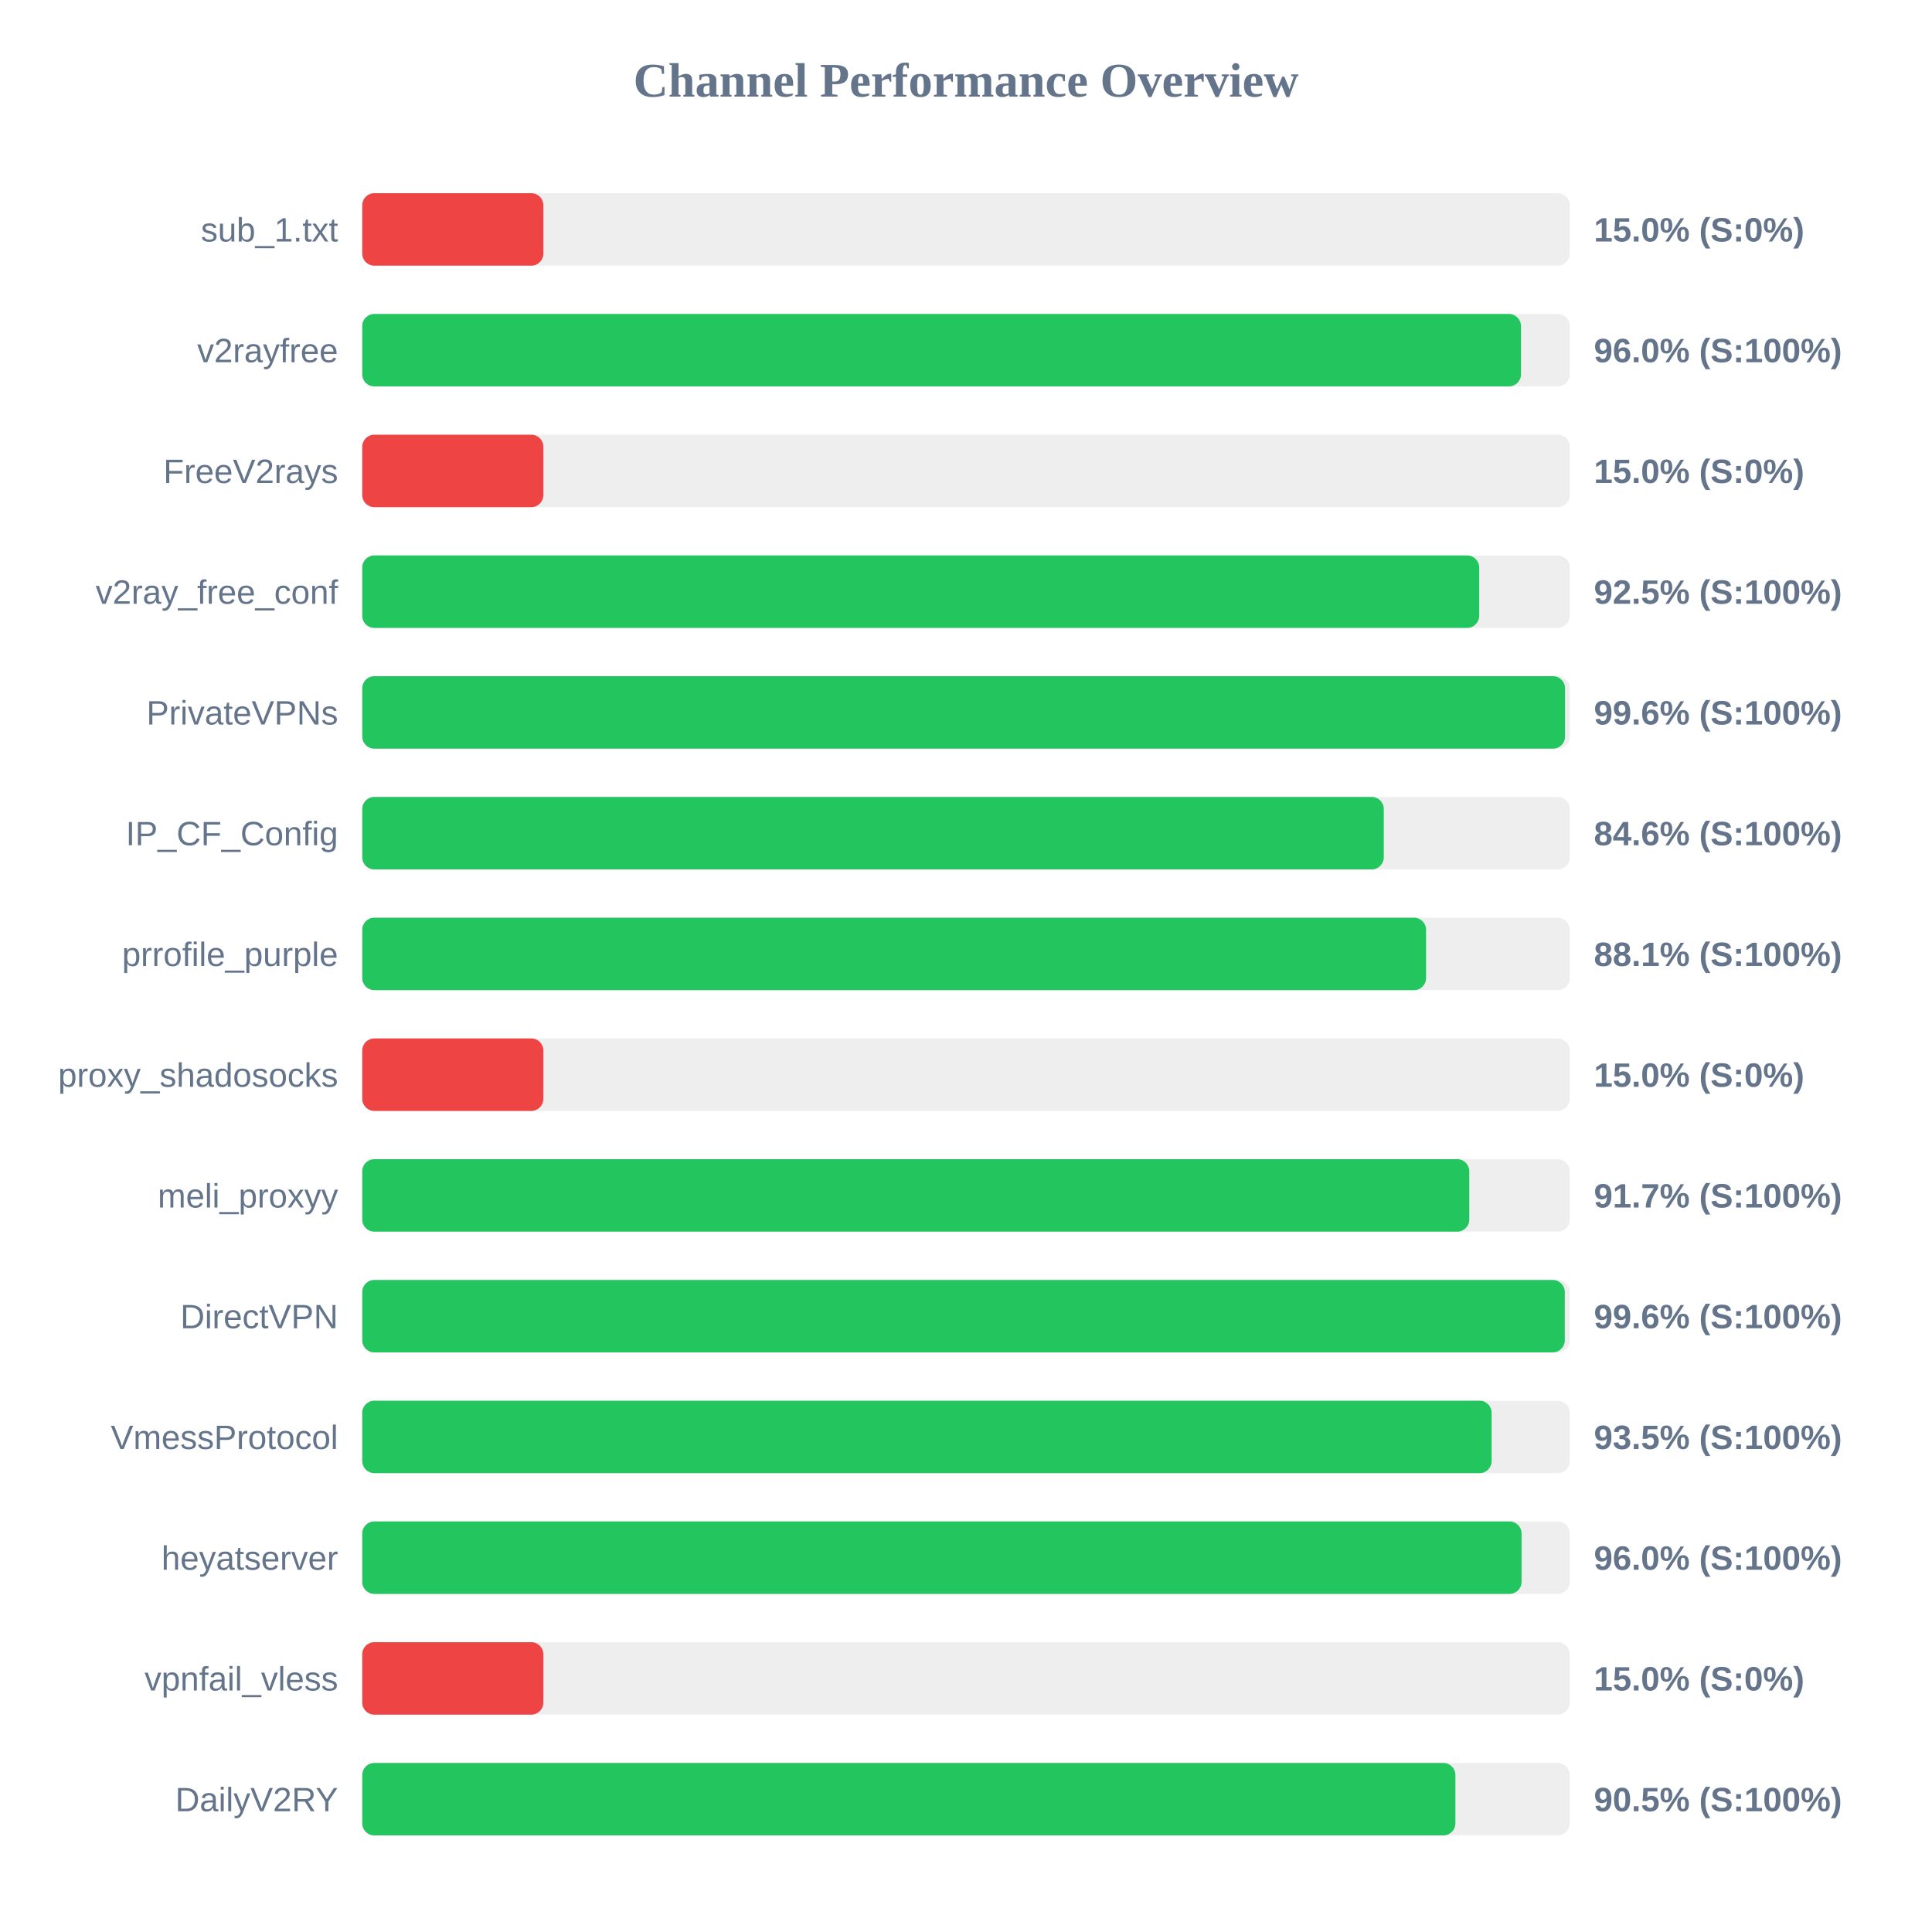
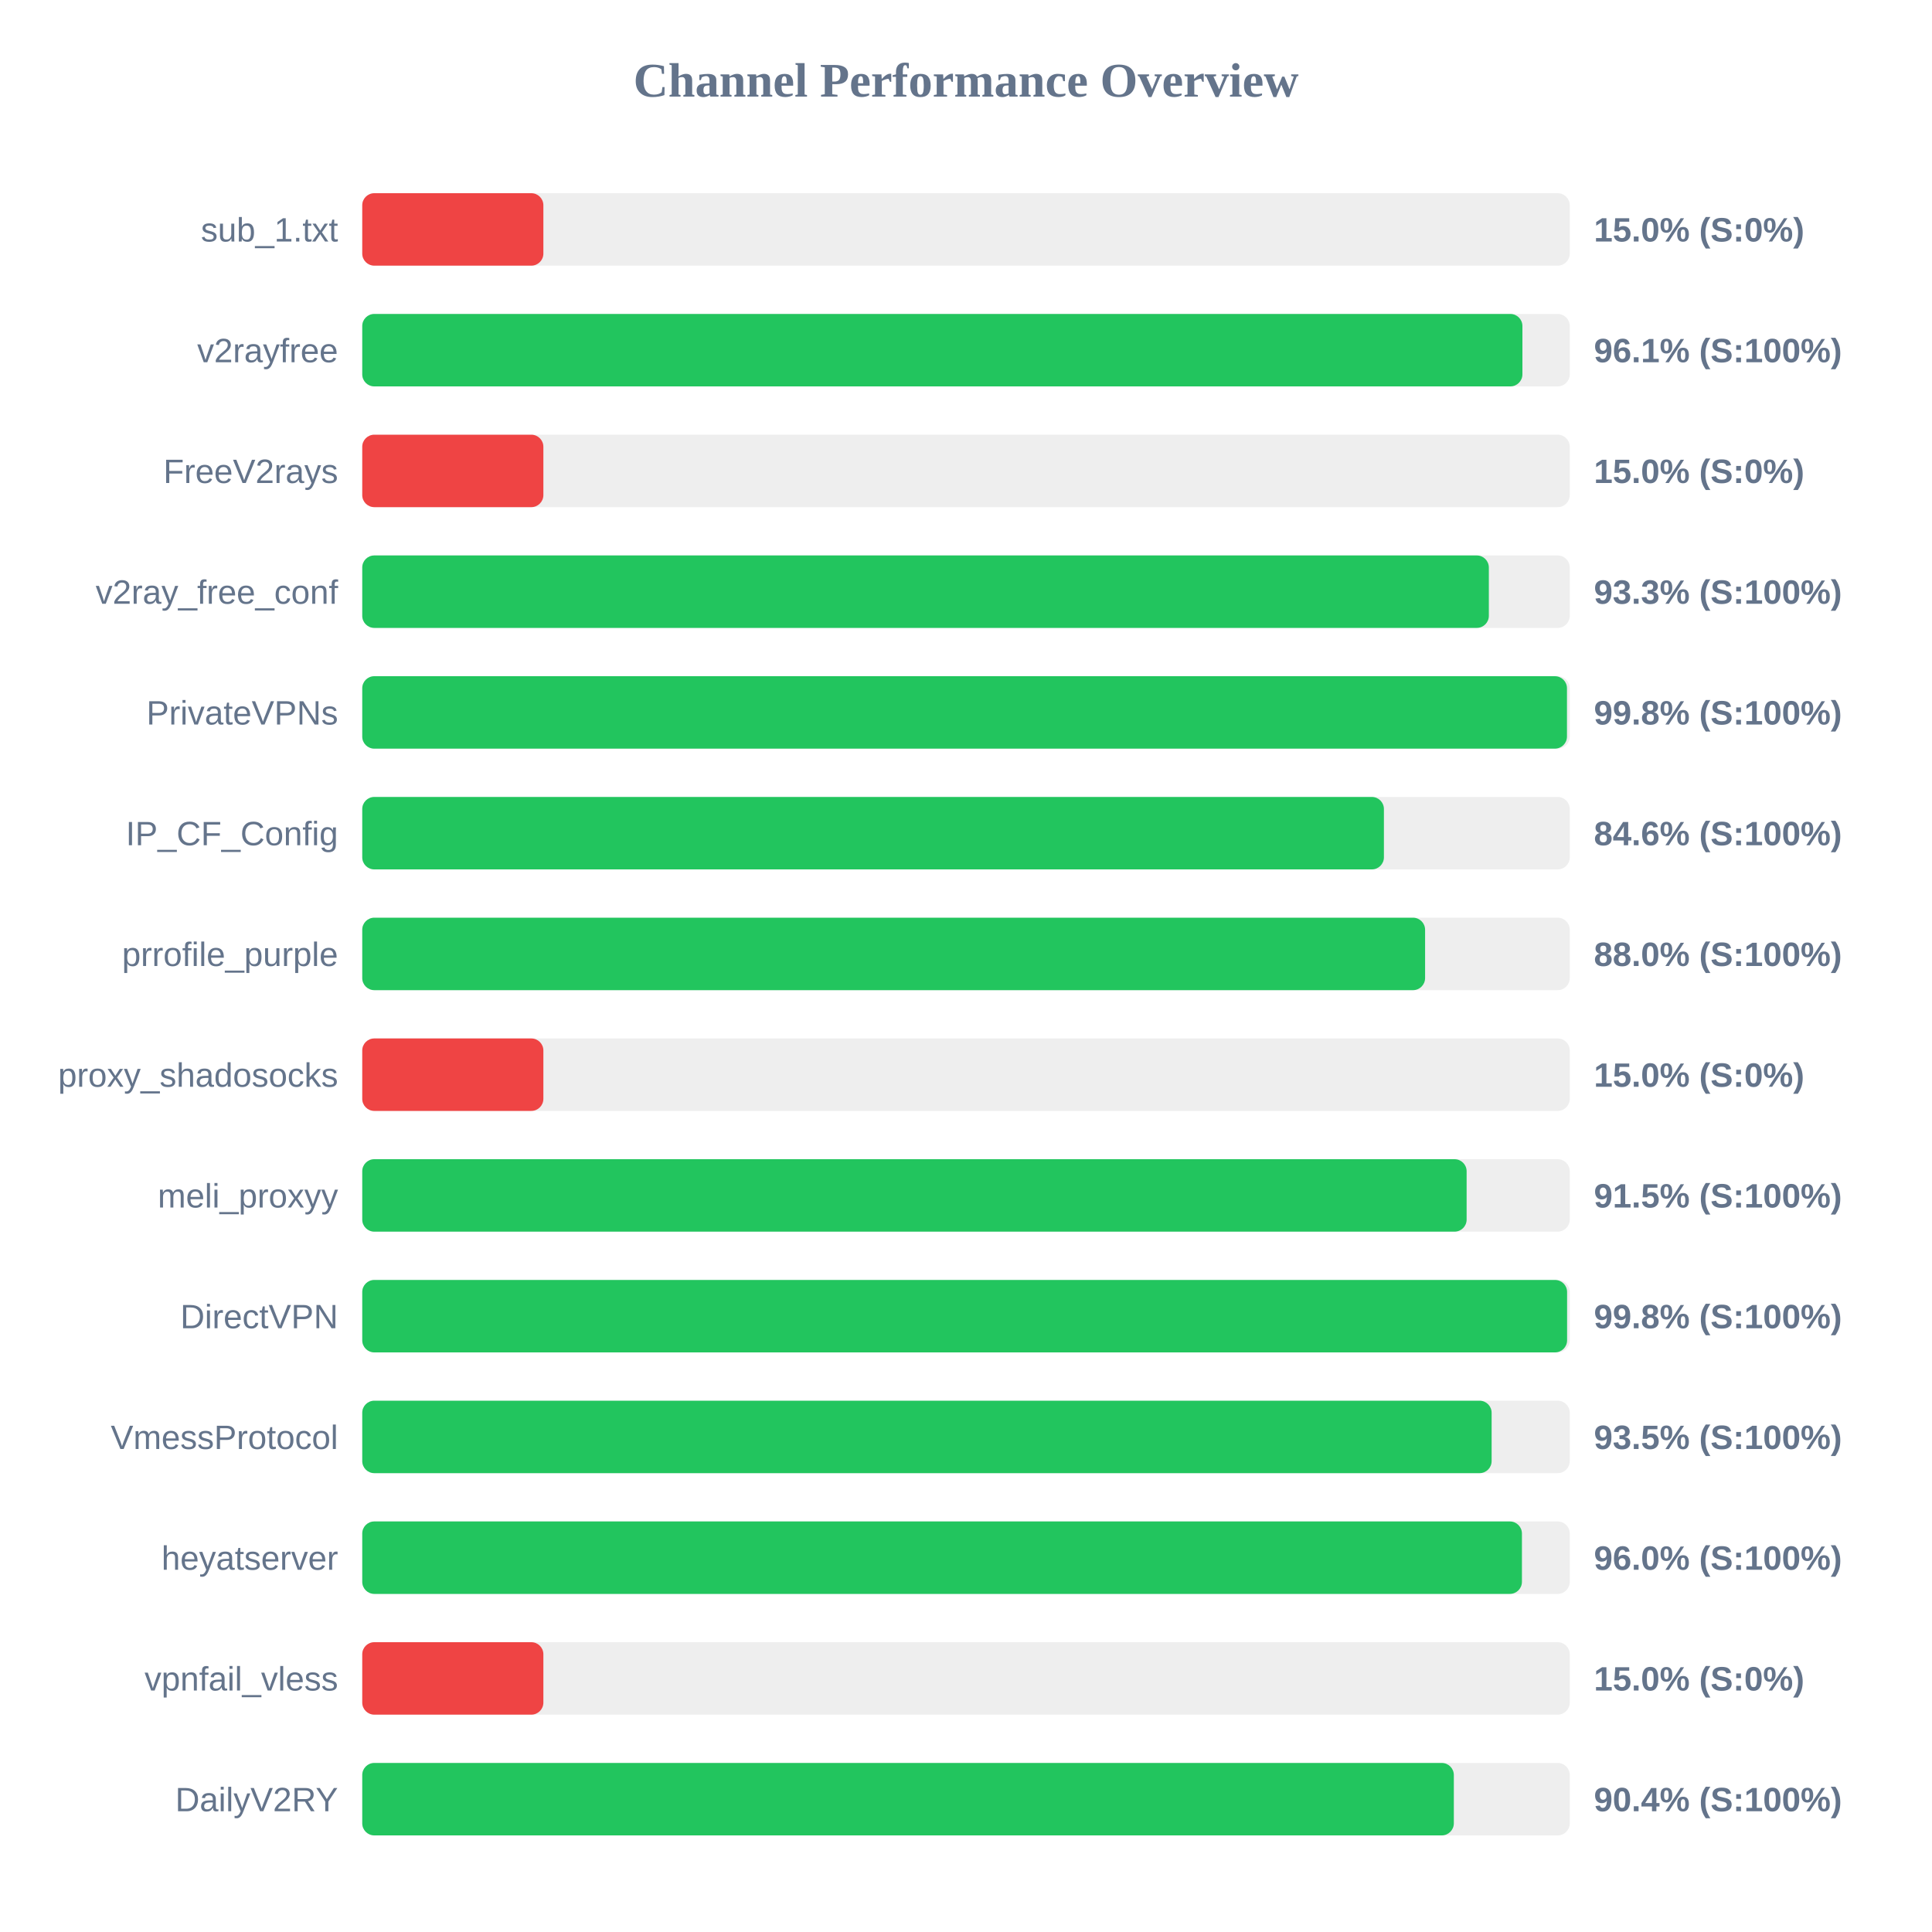
<svg xmlns="http://www.w3.org/2000/svg" width="800" height="800" version="1.1">
  <style>
        .row { font: 14px Arial; fill: #64748b; }
        .score { font: bold 14px Arial; fill: #64748b; }
    </style>
  <text x="400" y="40" text-anchor="middle" font-size="20px" font-weight="bold" fill="#64748b">Channel Performance Overview</text>
  <rect x="150" y="80" width="500" height="30" fill="#eee" rx="5" />
  <rect x="150" y="80" width="75.0" height="30" fill="#ef4444" rx="5" />
  <text x="140" y="100" text-anchor="end" class="row">sub_1.txt</text>
  <text x="660" y="100" text-anchor="start" class="score">15.0% (S:0%)</text>
  <rect x="150" y="130" width="500" height="30" fill="#eee" rx="5" />
-   <rect x="150" y="130" width="479.8" height="30" fill="#22c55e" rx="5" />
+   <rect x="150" y="130" width="480.4" height="30" fill="#22c55e" rx="5" />
  <text x="140" y="150" text-anchor="end" class="row">v2rayfree</text>
-   <text x="660" y="150" text-anchor="start" class="score">96.0% (S:100%)</text>
+   <text x="660" y="150" text-anchor="start" class="score">96.1% (S:100%)</text>
  <rect x="150" y="180" width="500" height="30" fill="#eee" rx="5" />
  <rect x="150" y="180" width="75.0" height="30" fill="#ef4444" rx="5" />
  <text x="140" y="200" text-anchor="end" class="row">FreeV2rays</text>
  <text x="660" y="200" text-anchor="start" class="score">15.0% (S:0%)</text>
  <rect x="150" y="230" width="500" height="30" fill="#eee" rx="5" />
-   <rect x="150" y="230" width="462.5" height="30" fill="#22c55e" rx="5" />
+   <rect x="150" y="230" width="466.5" height="30" fill="#22c55e" rx="5" />
  <text x="140" y="250" text-anchor="end" class="row">v2ray_free_conf</text>
-   <text x="660" y="250" text-anchor="start" class="score">92.5% (S:100%)</text>
+   <text x="660" y="250" text-anchor="start" class="score">93.3% (S:100%)</text>
  <rect x="150" y="280" width="500" height="30" fill="#eee" rx="5" />
-   <rect x="150" y="280" width="498.05" height="30" fill="#22c55e" rx="5" />
+   <rect x="150" y="280" width="498.85" height="30" fill="#22c55e" rx="5" />
  <text x="140" y="300" text-anchor="end" class="row">PrivateVPNs</text>
-   <text x="660" y="300" text-anchor="start" class="score">99.6% (S:100%)</text>
+   <text x="660" y="300" text-anchor="start" class="score">99.8% (S:100%)</text>
  <rect x="150" y="330" width="500" height="30" fill="#eee" rx="5" />
-   <rect x="150" y="330" width="423.0" height="30" fill="#22c55e" rx="5" />
+   <rect x="150" y="330" width="423.05" height="30" fill="#22c55e" rx="5" />
  <text x="140" y="350" text-anchor="end" class="row">IP_CF_Config</text>
  <text x="660" y="350" text-anchor="start" class="score">84.6% (S:100%)</text>
  <rect x="150" y="380" width="500" height="30" fill="#eee" rx="5" />
-   <rect x="150" y="380" width="440.5" height="30" fill="#22c55e" rx="5" />
+   <rect x="150" y="380" width="440.1" height="30" fill="#22c55e" rx="5" />
  <text x="140" y="400" text-anchor="end" class="row">prrofile_purple</text>
-   <text x="660" y="400" text-anchor="start" class="score">88.1% (S:100%)</text>
+   <text x="660" y="400" text-anchor="start" class="score">88.0% (S:100%)</text>
  <rect x="150" y="430" width="500" height="30" fill="#eee" rx="5" />
  <rect x="150" y="430" width="75.0" height="30" fill="#ef4444" rx="5" />
  <text x="140" y="450" text-anchor="end" class="row">proxy_shadosocks</text>
  <text x="660" y="450" text-anchor="start" class="score">15.0% (S:0%)</text>
  <rect x="150" y="480" width="500" height="30" fill="#eee" rx="5" />
-   <rect x="150" y="480" width="458.4" height="30" fill="#22c55e" rx="5" />
+   <rect x="150" y="480" width="457.3" height="30" fill="#22c55e" rx="5" />
  <text x="140" y="500" text-anchor="end" class="row">meli_proxyy</text>
-   <text x="660" y="500" text-anchor="start" class="score">91.7% (S:100%)</text>
+   <text x="660" y="500" text-anchor="start" class="score">91.5% (S:100%)</text>
  <rect x="150" y="530" width="500" height="30" fill="#eee" rx="5" />
-   <rect x="150" y="530" width="497.95" height="30" fill="#22c55e" rx="5" />
+   <rect x="150" y="530" width="498.9" height="30" fill="#22c55e" rx="5" />
  <text x="140" y="550" text-anchor="end" class="row">DirectVPN</text>
-   <text x="660" y="550" text-anchor="start" class="score">99.6% (S:100%)</text>
+   <text x="660" y="550" text-anchor="start" class="score">99.8% (S:100%)</text>
  <rect x="150" y="580" width="500" height="30" fill="#eee" rx="5" />
  <rect x="150" y="580" width="467.65" height="30" fill="#22c55e" rx="5" />
  <text x="140" y="600" text-anchor="end" class="row">VmessProtocol</text>
  <text x="660" y="600" text-anchor="start" class="score">93.5% (S:100%)</text>
  <rect x="150" y="630" width="500" height="30" fill="#eee" rx="5" />
-   <rect x="150" y="630" width="480.05" height="30" fill="#22c55e" rx="5" />
+   <rect x="150" y="630" width="480.2" height="30" fill="#22c55e" rx="5" />
  <text x="140" y="650" text-anchor="end" class="row">heyatserver</text>
  <text x="660" y="650" text-anchor="start" class="score">96.0% (S:100%)</text>
  <rect x="150" y="680" width="500" height="30" fill="#eee" rx="5" />
  <rect x="150" y="680" width="75.0" height="30" fill="#ef4444" rx="5" />
  <text x="140" y="700" text-anchor="end" class="row">vpnfail_vless</text>
  <text x="660" y="700" text-anchor="start" class="score">15.0% (S:0%)</text>
  <rect x="150" y="730" width="500" height="30" fill="#eee" rx="5" />
-   <rect x="150" y="730" width="452.65" height="30" fill="#22c55e" rx="5" />
+   <rect x="150" y="730" width="452.0" height="30" fill="#22c55e" rx="5" />
  <text x="140" y="750" text-anchor="end" class="row">DailyV2RY</text>
-   <text x="660" y="750" text-anchor="start" class="score">90.5% (S:100%)</text>
+   <text x="660" y="750" text-anchor="start" class="score">90.4% (S:100%)</text>
</svg>
